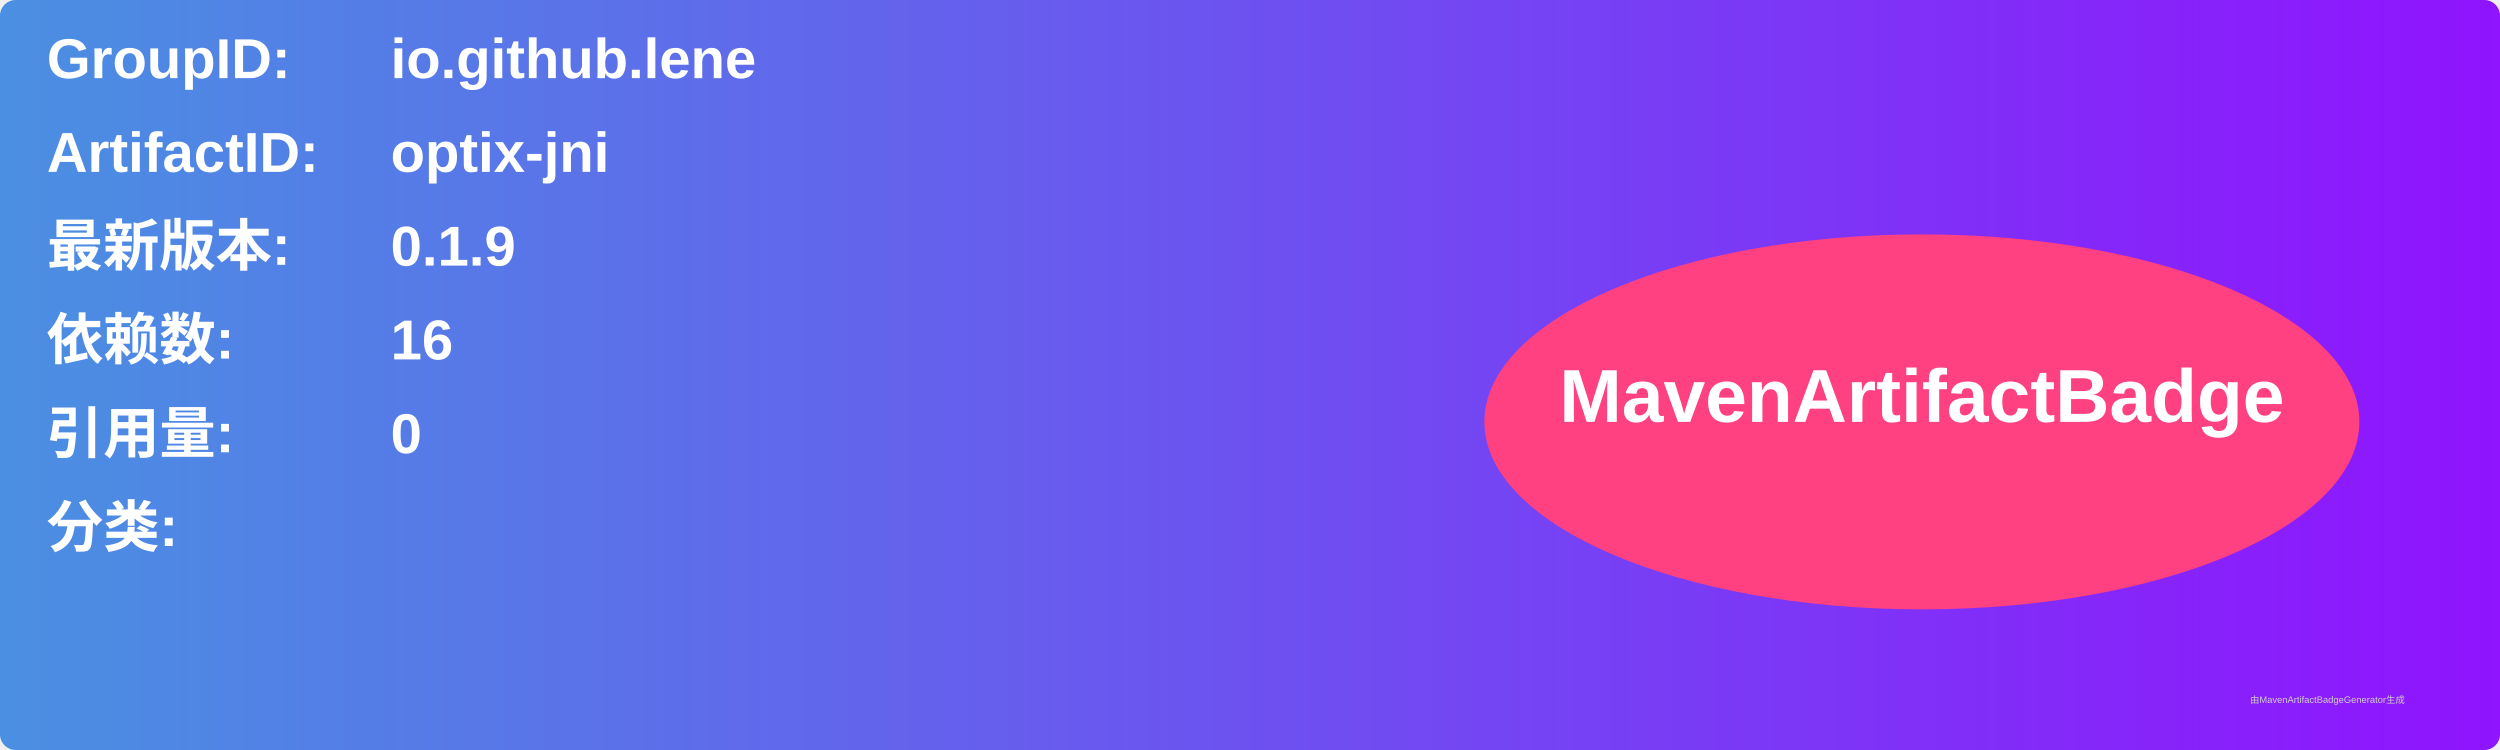
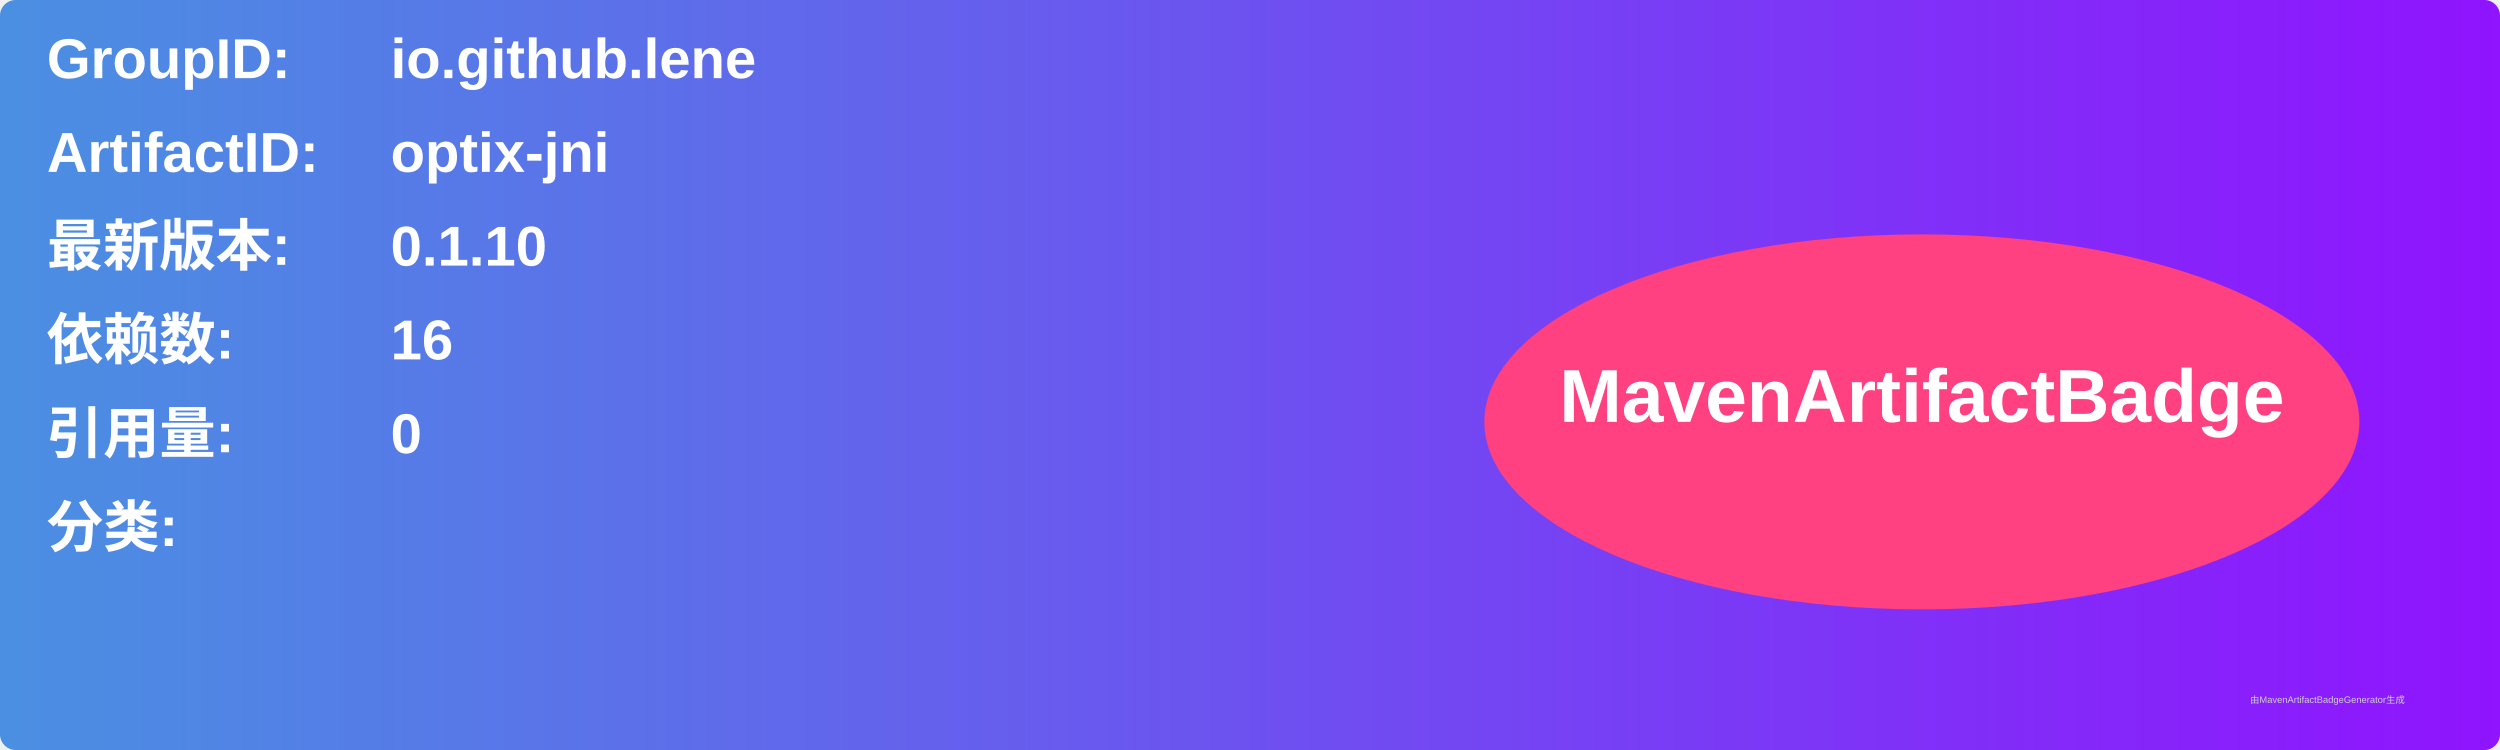
<svg xmlns="http://www.w3.org/2000/svg" width="800" height="240" viewBox="0 0 800 240">
  <linearGradient id="grad" x1="0%" y1="0%" x2="100%" y2="0%">
    <stop offset="0%" stop-color="#4a90e2" />
    <stop offset="100%" stop-color="#9013fe" />
  </linearGradient>
  <rect width="100%" height="100%" rx="5" ry="5" fill="url(#grad)" />
  <g transform="translate(15, 15)">
    <text x="0" y="10" font-family="Arial" font-size="18" fill="white" font-weight="bold" width="260">GroupID:</text>
    <text x="110" y="10" font-family="Arial" font-size="18" fill="white" font-weight="bold" width="460">io.github.lene</text>
    <text x="0" y="40" font-family="Arial" font-size="18" fill="white" font-weight="bold" width="260">ArtifactID:</text>
    <text x="110" y="40" font-family="Arial" font-size="18" fill="white" font-weight="bold" width="460">optix-jni</text>
    <text x="0" y="70" font-family="Arial" font-size="18" fill="white" font-weight="bold">最新版本:</text>
    <text x="110" y="70" font-family="Arial" font-size="18" fill="white" font-weight="bold">
-       <tspan font-weight="bold">0.1.9</tspan>
+       <tspan font-weight="bold">0.1.10</tspan>
    </text>
    <text x="0" y="100" font-family="Arial" font-size="18" fill="white" font-weight="bold">依赖数: </text>
    <text x="110" y="100" font-family="Arial" font-size="18" fill="white">
      <tspan font-weight="bold">16</tspan>
    </text>
    <text x="0" y="130" font-family="Arial" font-size="18" fill="white" font-weight="bold">引用量: </text>
    <text x="110" y="130" font-family="Arial" font-size="18" fill="white">
      <tspan font-weight="bold">0</tspan>
    </text>
    <text x="0" y="160" font-family="Arial" font-size="18" fill="white" font-weight="bold">分类:</text>
    <text x="10" y="190" font-family="Arial" font-size="10" fill="white">
      <tspan font-weight="bold" />
    </text>
    <ellipse cx="600" cy="120" rx="140" ry="60" fill="#ff4081" />
    <text x="600" y="120" text-anchor="middle" font-family="Arial" font-size="24" fill="white" font-weight="bold">MavenArtifactBadge</text>
  </g>
  <text x="720" y="225" font-family="Arial" font-size="3" fill="#d0d0d0">由MavenArtifactBadgeGenerator生成</text>
</svg>
